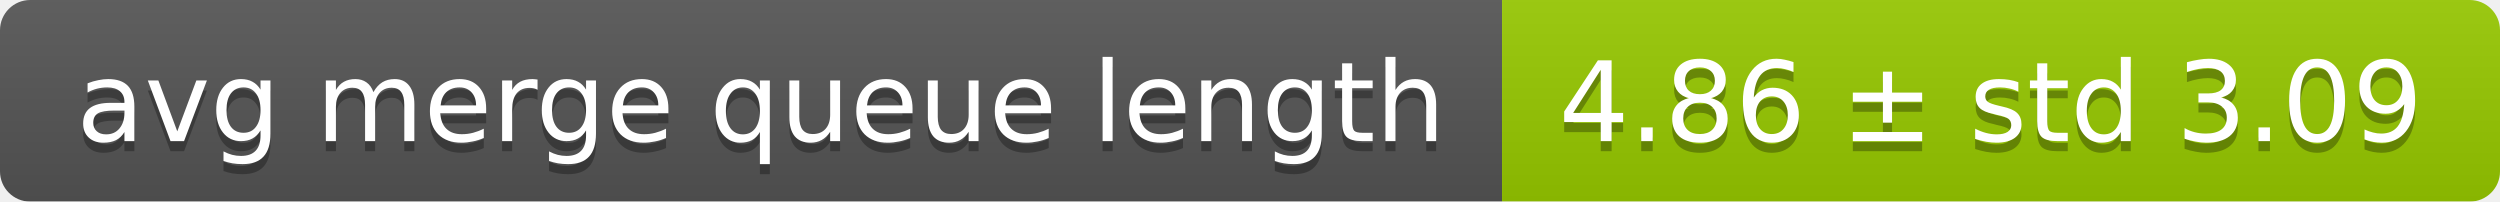
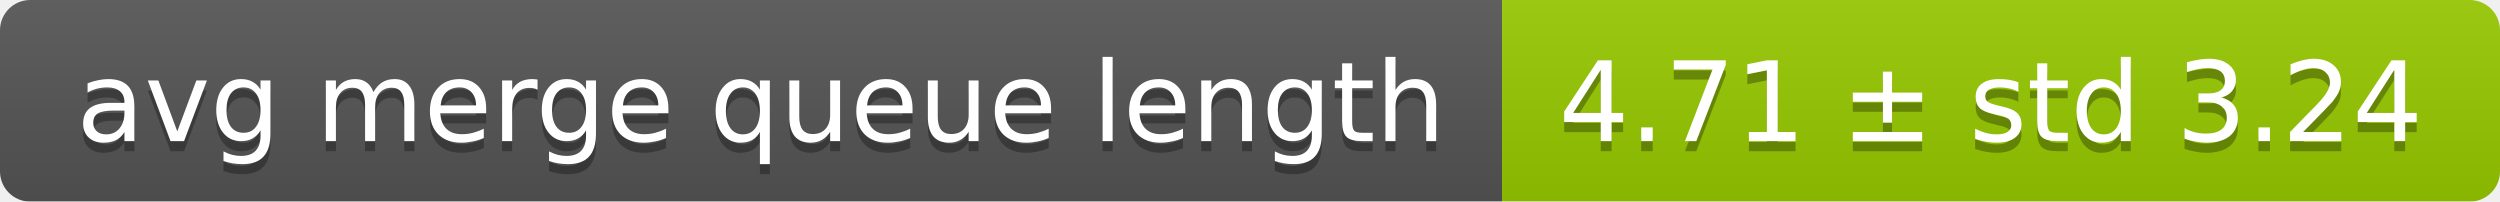
<svg xmlns="http://www.w3.org/2000/svg" width="248" height="20">
  <linearGradient id="smooth" x2="0" y2="100%">
    <stop offset="0" stop-color="#bbb" stop-opacity=".1" />
    <stop offset="1" stop-opacity=".1" />
  </linearGradient>
  <mask id="round">
    <rect width="248" height="20" rx="3" fill="#fff" />
  </mask>
  <g mask="url(#round)">
    <rect width="149" height="20" fill="#555" />
    <rect x="149" width="99" height="20" fill="#97ca00" />
    <rect width="248" height="20" fill="url(#smooth)" />
  </g>
  <g fill="#fff" text-anchor="middle" font-family="DejaVu Sans,Verdana,Geneva,sans-serif" font-size="11">
    <text x="75.5" y="15" fill="#010101" fill-opacity=".3">avg merge queue length</text>
    <text x="75.5" y="14">avg merge queue length</text>
-     <text x="197.5" y="15" fill="#010101" fill-opacity=".3">4.86 ± std 3.09</text>
-     <text x="197.5" y="14">4.86 ± std 3.09</text>
+     <text x="197.5" y="15" fill="#010101" fill-opacity=".3">4.71 ± std 3.24</text>
+     <text x="197.5" y="14">4.71 ± std 3.24</text>
  </g>
</svg>
